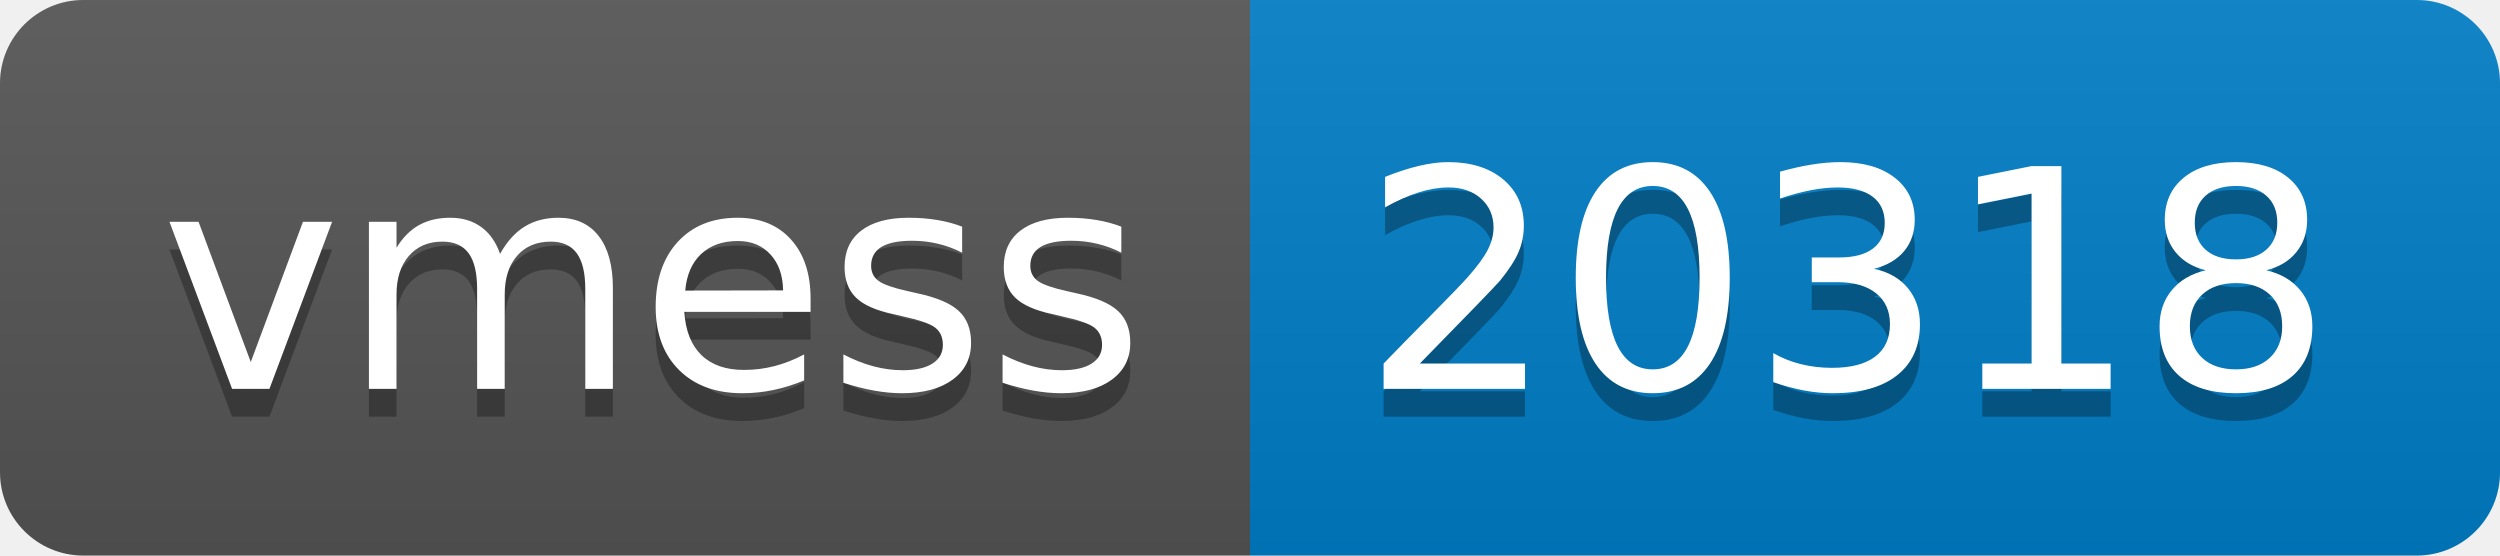
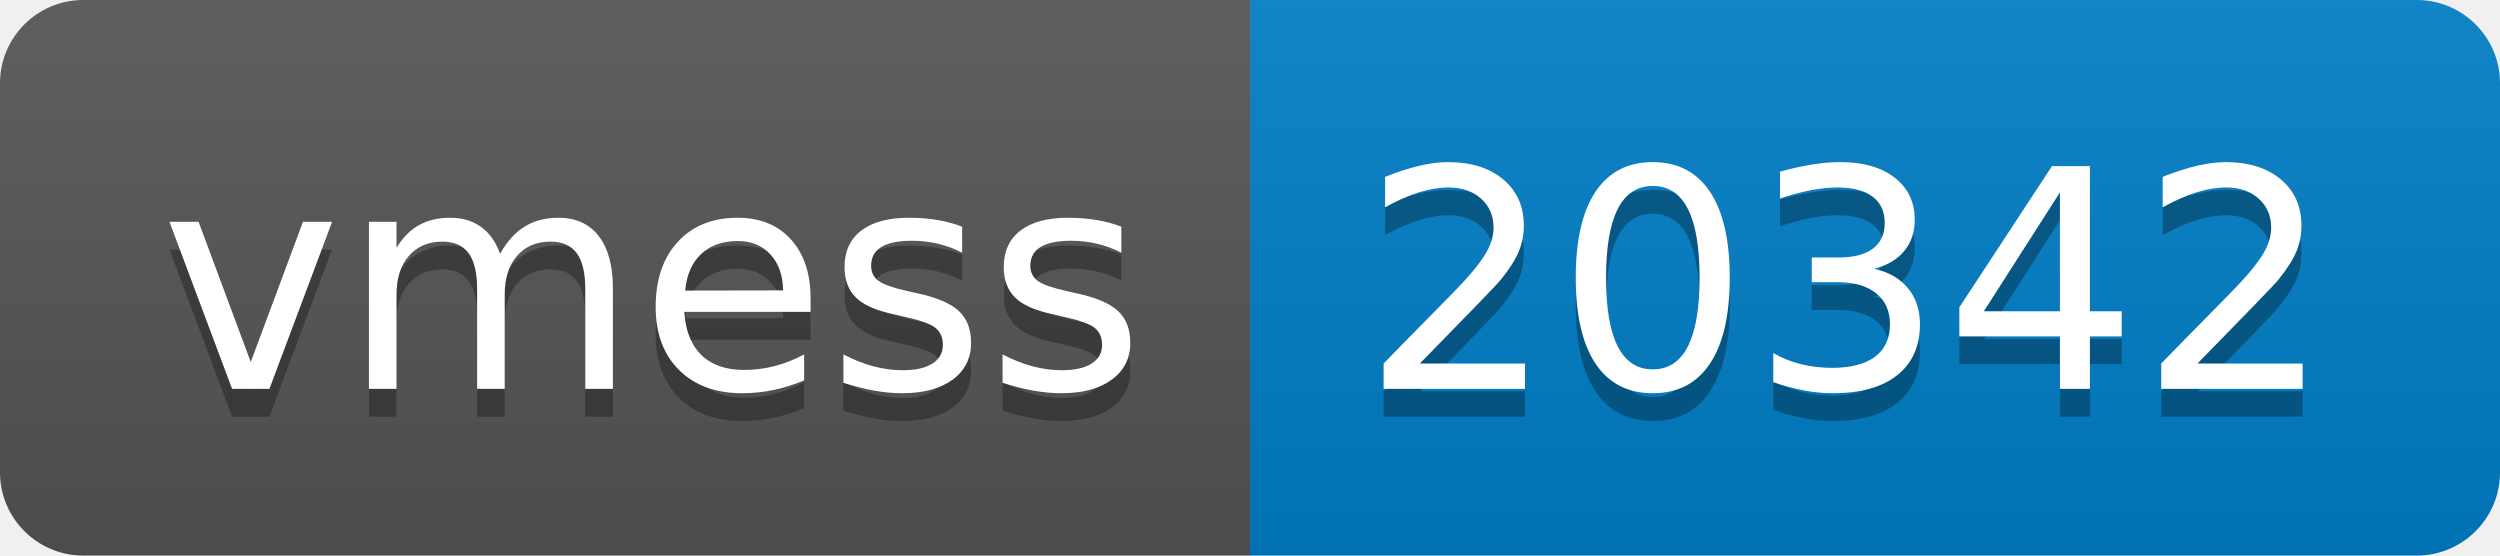
- <svg xmlns="http://www.w3.org/2000/svg" width="90" height="20" role="img" aria-label="vmess: 20318">
+ <svg xmlns="http://www.w3.org/2000/svg" width="90" height="20" role="img" aria-label="vmess: 20342">
  <linearGradient id="s" x2="0" y2="100%">
    <stop offset="0" stop-color="#bbb" stop-opacity=".1" />
    <stop offset="1" stop-opacity=".1" />
  </linearGradient>
  <clipPath id="r">
    <rect width="90" height="20" rx="3" fill="#fff" />
  </clipPath>
  <g clip-path="url(#r)">
    <rect width="45" height="20" fill="#555" />
    <rect x="45" width="45" height="20" fill="#007ec6" />
    <rect width="90" height="20" fill="url(#s)" />
  </g>
  <g fill="#fff" text-anchor="middle" font-family="Verdana,Geneva,DejaVu Sans,sans-serif" text-rendering="geometricPrecision" font-size="110">
    <text aria-hidden="true" x="235" y="150" fill="#010101" fill-opacity=".3" transform="scale(.1)" textLength="350">vmess</text>
    <text x="235" y="140" transform="scale(.1)" fill="#fff" textLength="350">vmess</text>
-     <text aria-hidden="true" x="665" y="150" fill="#010101" fill-opacity=".3" transform="scale(.1)" textLength="350">20318</text>
-     <text x="665" y="140" transform="scale(.1)" fill="#fff" textLength="350">20318</text>
+     <text aria-hidden="true" x="665" y="150" fill="#010101" fill-opacity=".3" transform="scale(.1)" textLength="350">20342</text>
+     <text x="665" y="140" transform="scale(.1)" fill="#fff" textLength="350">20342</text>
  </g>
</svg>
